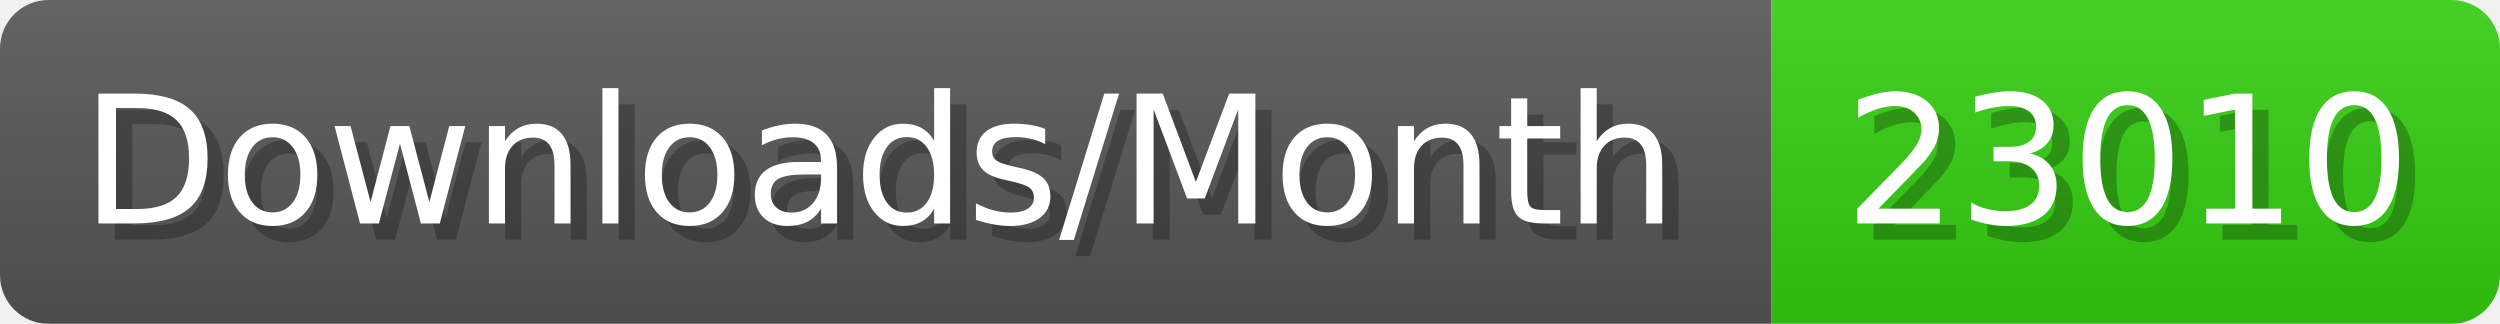
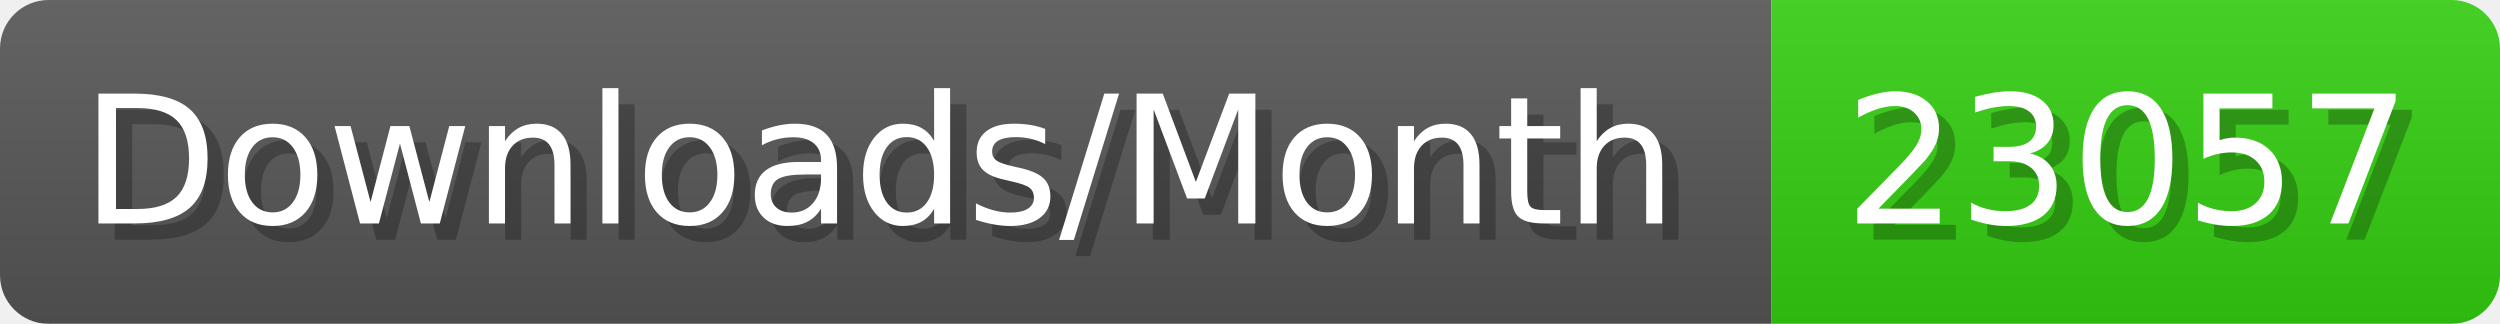
- <svg xmlns="http://www.w3.org/2000/svg" width="154.4" height="20" viewBox="0 0 1544 200" role="img" aria-label="Downloads/Month: 23010">
+ <svg xmlns="http://www.w3.org/2000/svg" width="154.4" height="20" viewBox="0 0 1544 200" role="img" aria-label="Downloads/Month: 23057">
  <linearGradient id="YlXUI" x2="0" y2="100%">
    <stop offset="0" stop-opacity=".1" stop-color="#EEE" />
    <stop offset="1" stop-opacity=".1" />
  </linearGradient>
  <mask id="JHhop">
    <rect width="1544" height="200" rx="30" fill="#FFF" />
  </mask>
  <g mask="url(#JHhop)">
    <rect width="1094" height="200" fill="#555" />
    <rect width="450" height="200" fill="#3C1" x="1094" />
    <rect width="1544" height="200" fill="url(#YlXUI)" />
  </g>
  <g aria-hidden="true" fill="#fff" text-anchor="start" font-family="Verdana,DejaVu Sans,sans-serif" font-size="110">
    <text x="60" y="148" textLength="994" fill="#000" opacity="0.25">Downloads/Month</text>
    <text x="50" y="138" textLength="994">Downloads/Month</text>
-     <text x="1149" y="148" textLength="350" fill="#000" opacity="0.25">23010</text>
-     <text x="1139" y="138" textLength="350">23010</text>
+     <text x="1149" y="148" textLength="350" fill="#000" opacity="0.25">23057</text>
+     <text x="1139" y="138" textLength="350">23057</text>
  </g>
</svg>
